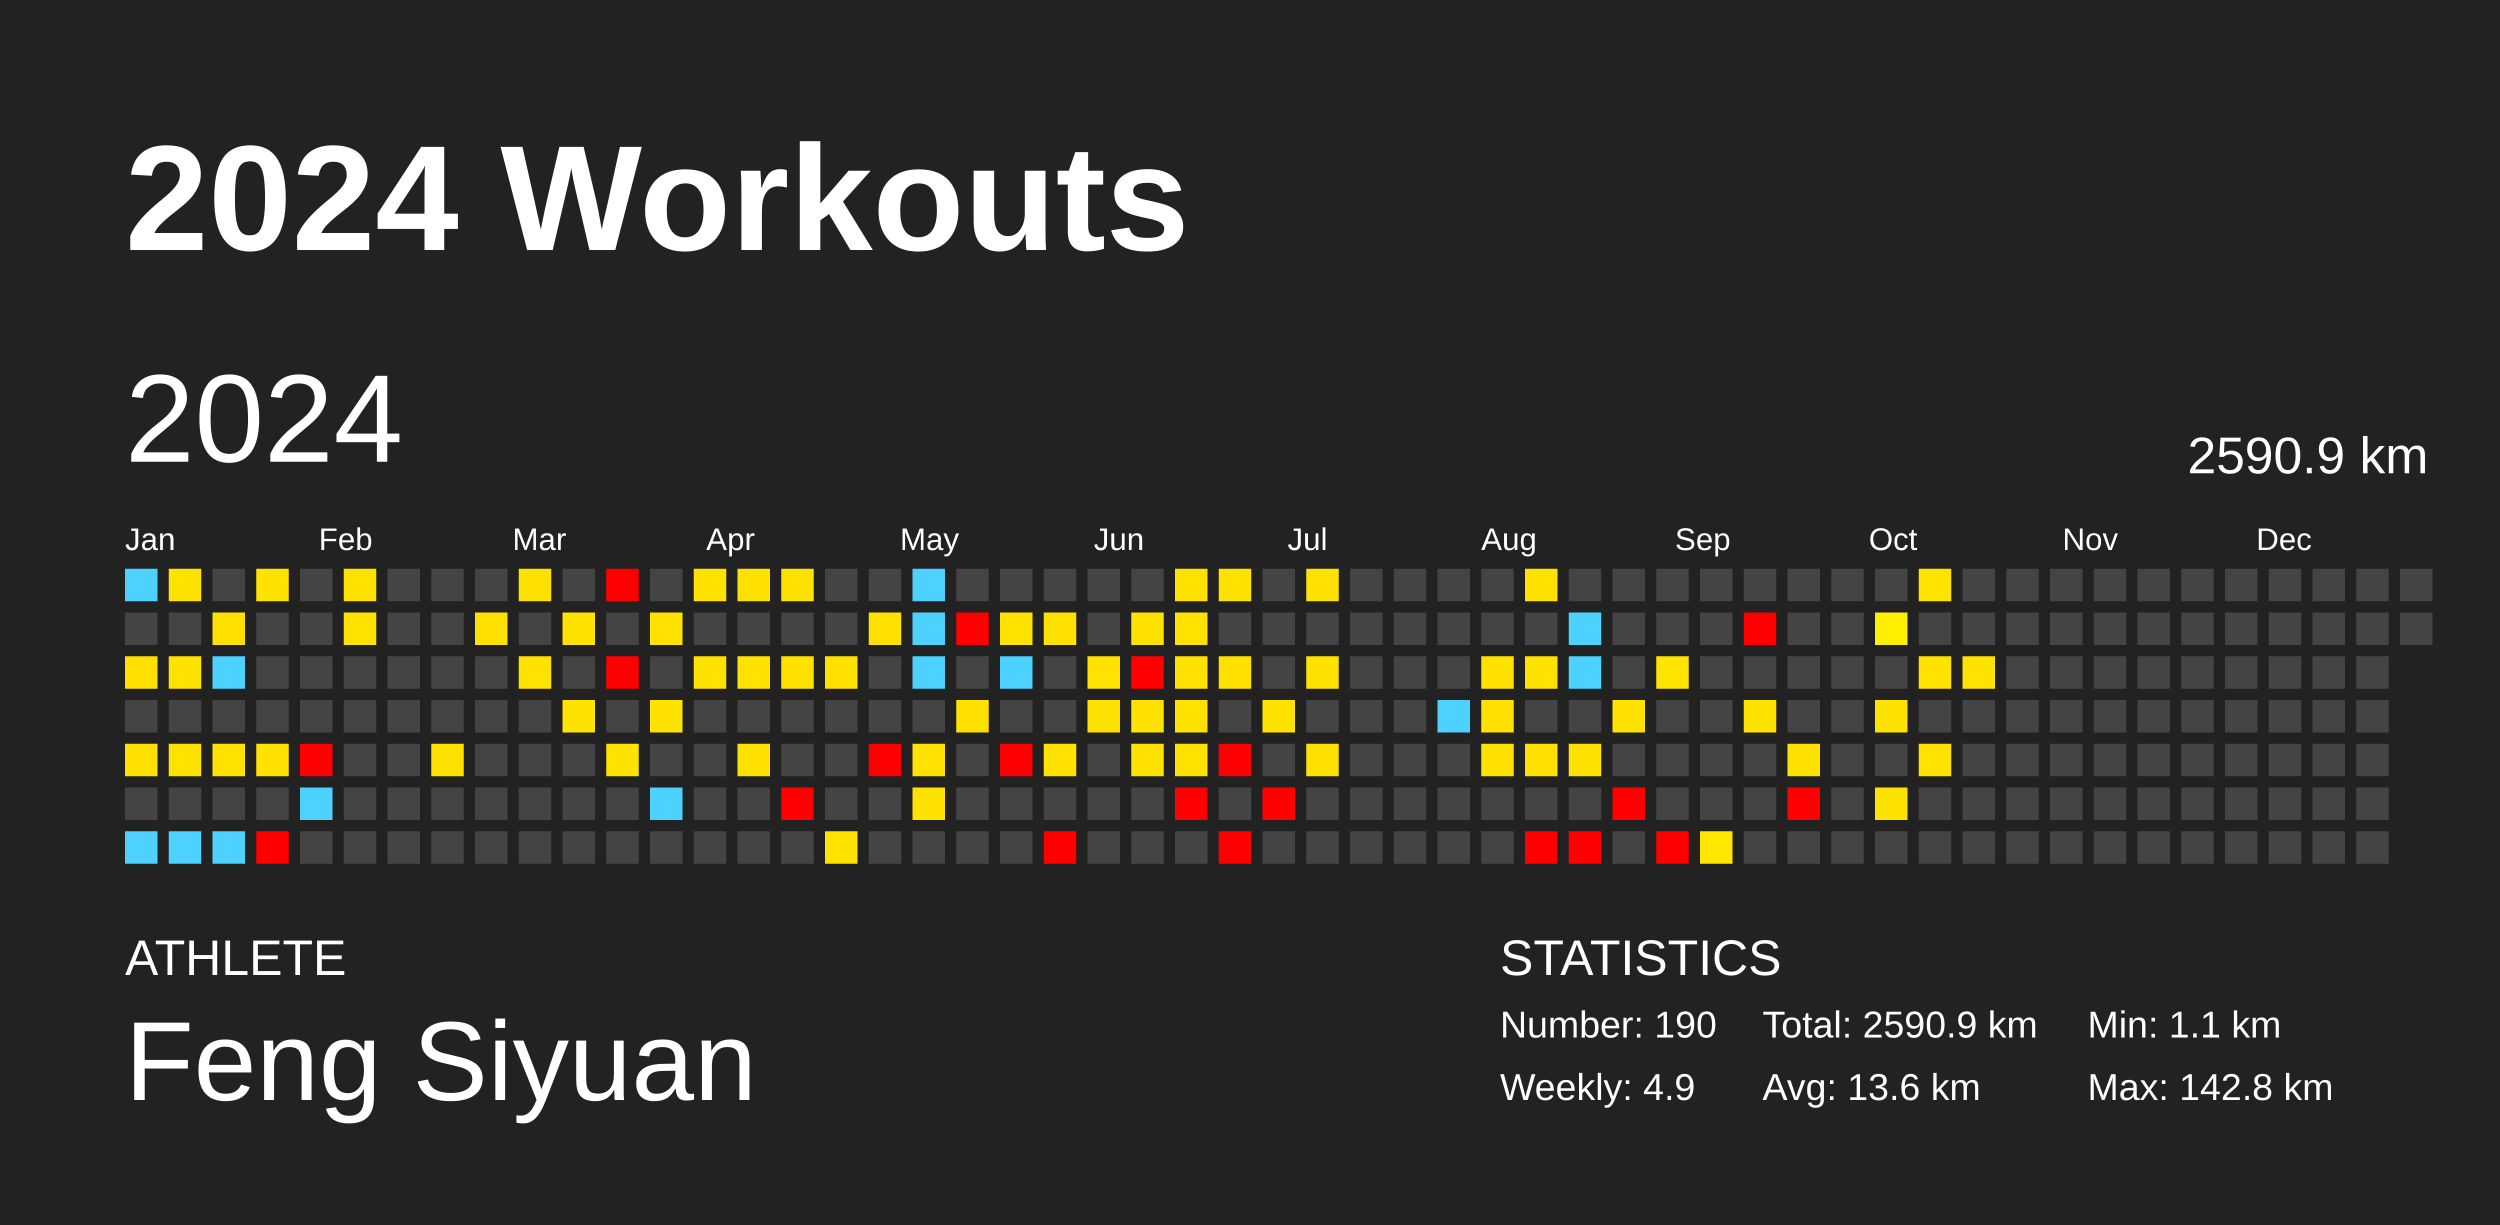
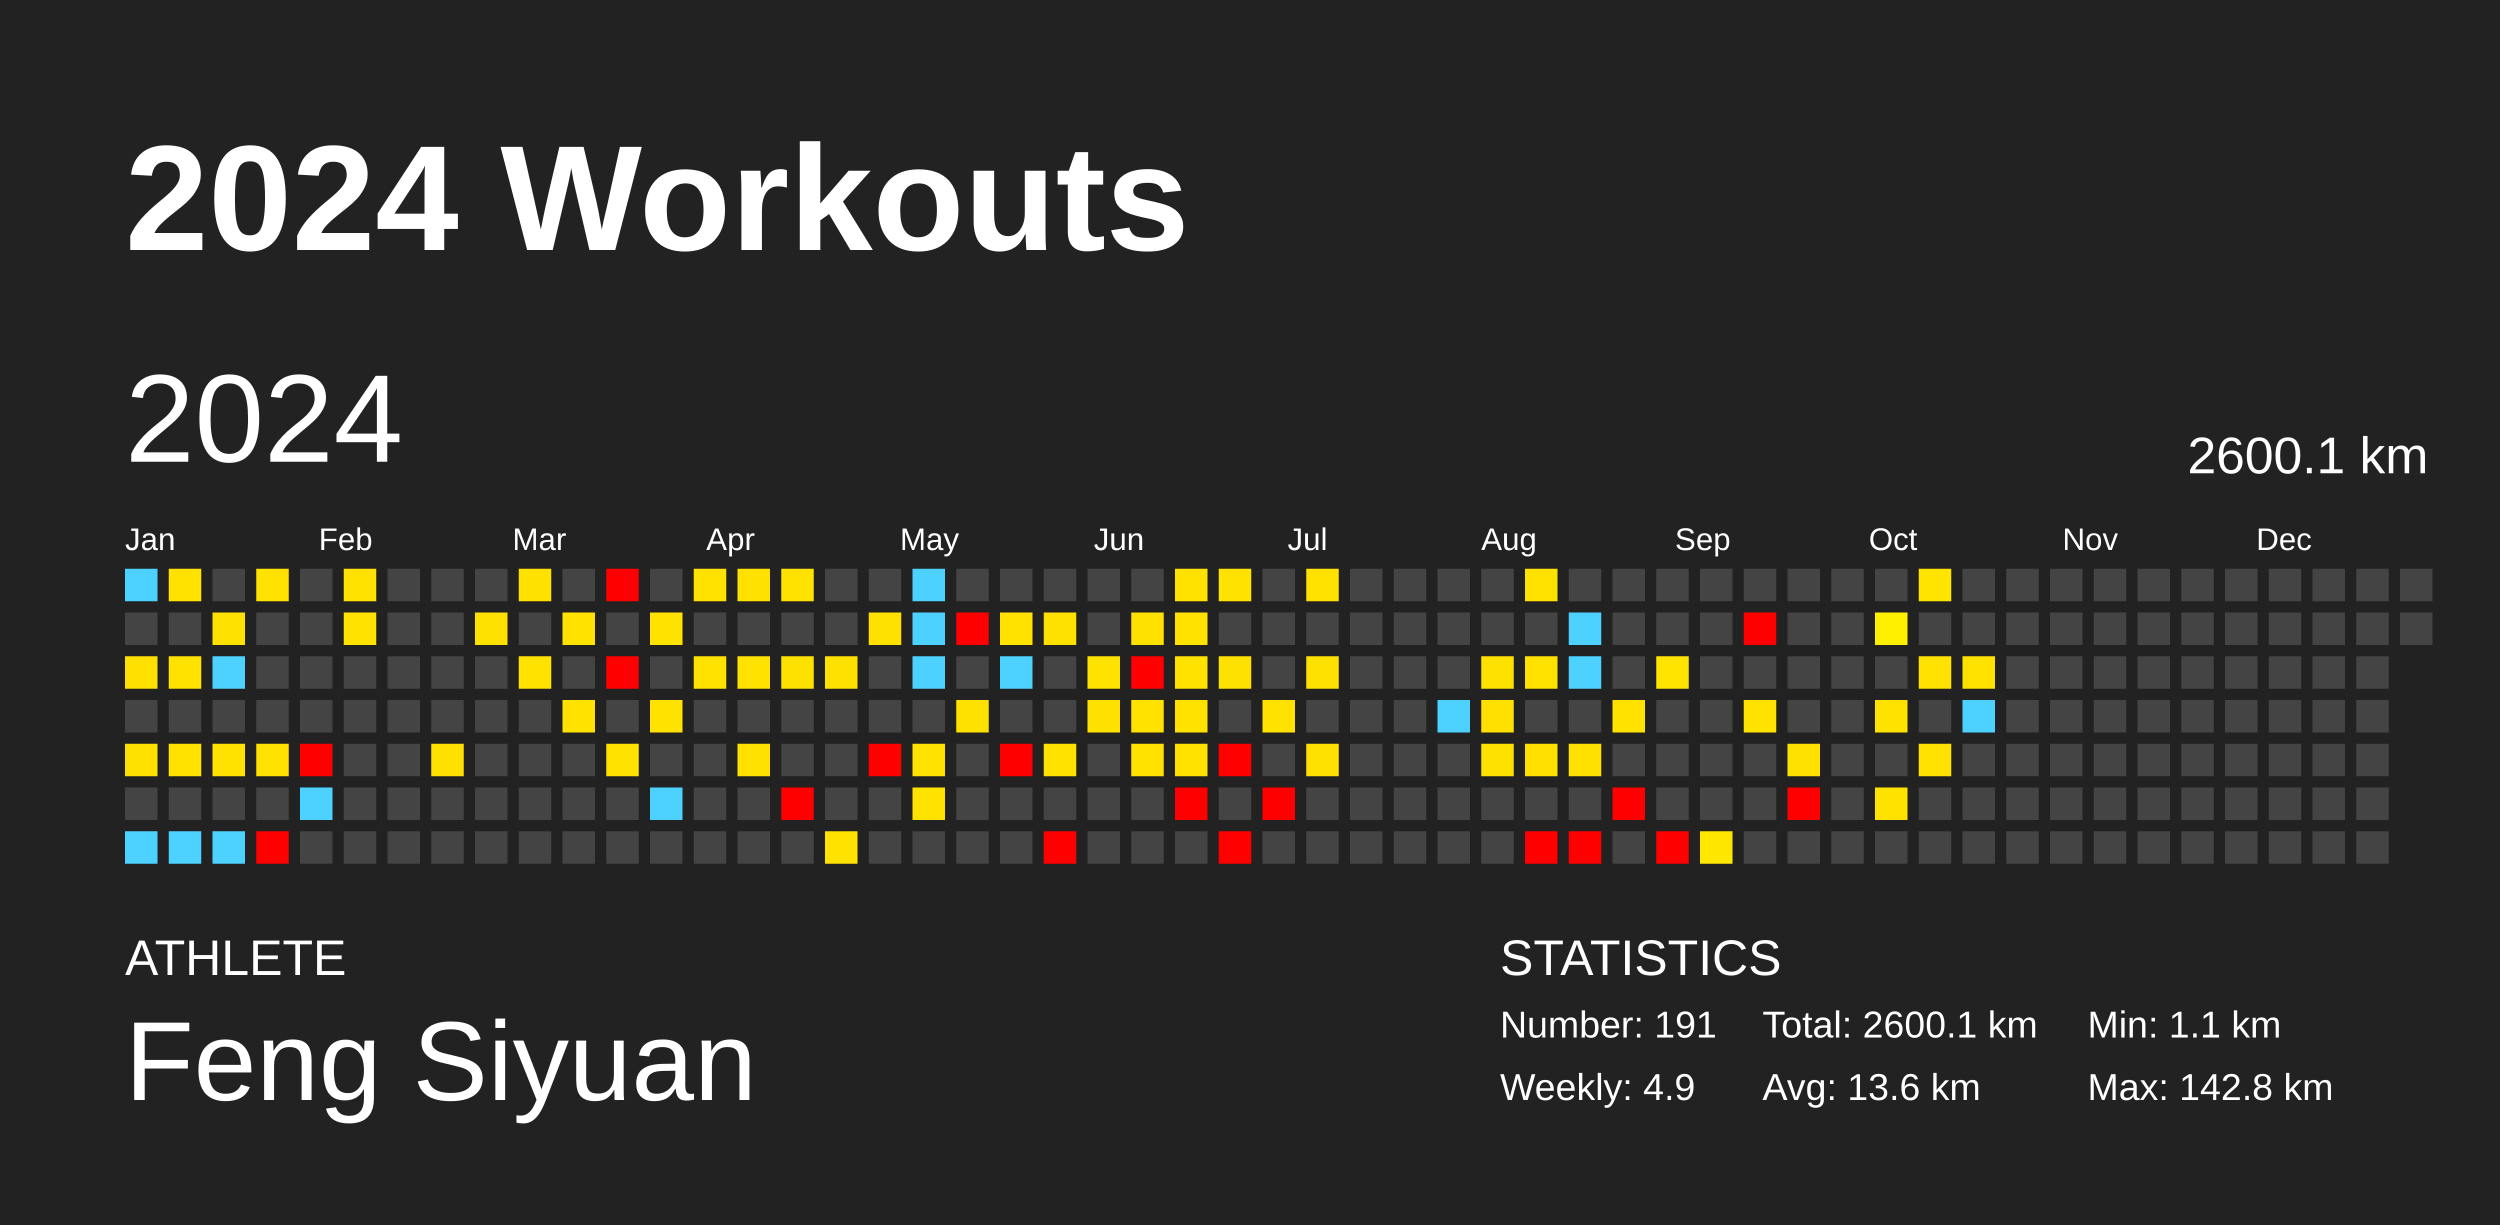
<svg xmlns="http://www.w3.org/2000/svg" baseProfile="full" height="98mm" version="1.1" viewBox="0,0,200,98" width="200mm">
  <defs />
  <rect fill="#222222" height="98" width="200" x="0" y="0" />
  <text fill="#FFFFFF" style="font-size:12px; font-family:Arial; font-weight:bold;" x="10" y="20">2024 Workouts</text>
  <text fill="#FFFFFF" style="font-size:4px; font-family:Arial" x="10" y="78">ATHLETE</text>
  <text fill="#FFFFFF" style="font-size:9px; font-family:Arial" x="10" y="88">Feng Siyuan</text>
  <text fill="#FFFFFF" style="font-size:4px; font-family:Arial" x="120" y="78">STATISTICS</text>
-   <text fill="#FFFFFF" style="font-size:3px; font-family:Arial" x="120" y="83">Number: 190</text>
+   <text fill="#FFFFFF" style="font-size:3px; font-family:Arial" x="120" y="83">Number: 191</text>
  <text fill="#FFFFFF" style="font-size:3px; font-family:Arial" x="120" y="88">Weekly: 4.9</text>
-   <text fill="#FFFFFF" style="font-size:3px; font-family:Arial" x="141" y="83">Total: 2590.9 km</text>
+   <text fill="#FFFFFF" style="font-size:3px; font-family:Arial" x="141" y="83">Total: 2600.1 km</text>
  <text fill="#FFFFFF" style="font-size:3px; font-family:Arial" x="141" y="88">Avg: 13.6 km</text>
  <text fill="#FFFFFF" style="font-size:3px; font-family:Arial" x="167" y="83">Min: 1.1 km</text>
  <text fill="#FFFFFF" style="font-size:3px; font-family:Arial" x="167" y="88">Max: 142.8 km</text>
  <text dominant-baseline="hanging" fill="#FFFFFF" style="font-size:10.0px; font-family:Arial;" x="10" y="30">2024</text>
-   <text dominant-baseline="hanging" fill="#FFFFFF" style="font-size:4.125px; font-family:Arial;" x="175" y="35">2590.9 km</text>
+   <text dominant-baseline="hanging" fill="#FFFFFF" style="font-size:4.125px; font-family:Arial;" x="175" y="35">2600.1 km</text>
  <text fill="#FFFFFF" style="font-size:2.5px; font-family:Arial" x="10.0" y="44">Jan</text>
  <text fill="#FFFFFF" style="font-size:2.5px; font-family:Arial" x="25.5" y="44">Feb</text>
  <text fill="#FFFFFF" style="font-size:2.5px; font-family:Arial" x="41.0" y="44">Mar</text>
  <text fill="#FFFFFF" style="font-size:2.5px; font-family:Arial" x="56.5" y="44">Apr</text>
  <text fill="#FFFFFF" style="font-size:2.5px; font-family:Arial" x="72.0" y="44">May</text>
  <text fill="#FFFFFF" style="font-size:2.5px; font-family:Arial" x="87.5" y="44">Jun</text>
  <text fill="#FFFFFF" style="font-size:2.5px; font-family:Arial" x="103.0" y="44">Jul</text>
  <text fill="#FFFFFF" style="font-size:2.5px; font-family:Arial" x="118.5" y="44">Aug</text>
  <text fill="#FFFFFF" style="font-size:2.5px; font-family:Arial" x="134.0" y="44">Sep</text>
  <text fill="#FFFFFF" style="font-size:2.5px; font-family:Arial" x="149.5" y="44">Oct</text>
  <text fill="#FFFFFF" style="font-size:2.5px; font-family:Arial" x="165.0" y="44">Nov</text>
  <text fill="#FFFFFF" style="font-size:2.5px; font-family:Arial" x="180.5" y="44">Dec</text>
  <rect fill="#4dd2ff" height="2.6" width="2.6" x="10.0" y="45.5" />
  <rect fill="#444444" height="2.6" width="2.6" x="10.0" y="49.0" />
  <rect fill="#ffe000" height="2.6" width="2.6" x="10.0" y="52.5" />
  <rect fill="#444444" height="2.6" width="2.6" x="10.0" y="56.0" />
  <rect fill="#ffe100" height="2.6" width="2.6" x="10.0" y="59.5" />
  <rect fill="#444444" height="2.6" width="2.6" x="10.0" y="63.0" />
  <rect fill="#4dd2ff" height="2.6" width="2.6" x="10.0" y="66.5" />
  <rect fill="#ffe200" height="2.6" width="2.6" x="13.5" y="45.5" />
  <rect fill="#444444" height="2.6" width="2.6" x="13.5" y="49.0" />
  <rect fill="#ffe200" height="2.6" width="2.6" x="13.5" y="52.5" />
  <rect fill="#444444" height="2.6" width="2.6" x="13.5" y="56.0" />
  <rect fill="#ffe200" height="2.6" width="2.6" x="13.5" y="59.5" />
  <rect fill="#444444" height="2.6" width="2.6" x="13.5" y="63.0" />
  <rect fill="#4dd2ff" height="2.6" width="2.6" x="13.5" y="66.5" />
  <rect fill="#444444" height="2.6" width="2.6" x="17.0" y="45.5" />
  <rect fill="#ffe100" height="2.6" width="2.6" x="17.0" y="49.0" />
  <rect fill="#4dd2ff" height="2.6" width="2.6" x="17.0" y="52.5" />
  <rect fill="#444444" height="2.6" width="2.6" x="17.0" y="56.0" />
  <rect fill="#ffe200" height="2.6" width="2.6" x="17.0" y="59.5" />
  <rect fill="#444444" height="2.6" width="2.6" x="17.0" y="63.0" />
  <rect fill="#4dd2ff" height="2.6" width="2.6" x="17.0" y="66.5" />
  <rect fill="#ffe200" height="2.6" width="2.6" x="20.5" y="45.5" />
  <rect fill="#444444" height="2.6" width="2.6" x="20.5" y="49.0" />
  <rect fill="#444444" height="2.6" width="2.6" x="20.5" y="52.5" />
  <rect fill="#444444" height="2.6" width="2.6" x="20.5" y="56.0" />
  <rect fill="#ffe200" height="2.6" width="2.6" x="20.5" y="59.5" />
  <rect fill="#444444" height="2.6" width="2.6" x="20.5" y="63.0" />
  <rect fill="red" height="2.6" width="2.6" x="20.5" y="66.5" />
  <rect fill="#444444" height="2.6" width="2.6" x="24.0" y="45.5" />
  <rect fill="#444444" height="2.6" width="2.6" x="24.0" y="49.0" />
  <rect fill="#444444" height="2.6" width="2.6" x="24.0" y="52.5" />
  <rect fill="#444444" height="2.6" width="2.6" x="24.0" y="56.0" />
  <rect fill="red" height="2.6" width="2.6" x="24.0" y="59.5" />
  <rect fill="#4dd2ff" height="2.6" width="2.6" x="24.0" y="63.0" />
  <rect fill="#444444" height="2.6" width="2.6" x="24.0" y="66.5" />
  <rect fill="#ffe200" height="2.6" width="2.6" x="27.5" y="45.5" />
  <rect fill="#ffe200" height="2.6" width="2.6" x="27.5" y="49.0" />
  <rect fill="#444444" height="2.6" width="2.6" x="27.5" y="52.5" />
  <rect fill="#444444" height="2.6" width="2.6" x="27.5" y="56.0" />
  <rect fill="#444444" height="2.6" width="2.6" x="27.5" y="59.5" />
  <rect fill="#444444" height="2.6" width="2.6" x="27.5" y="63.0" />
  <rect fill="#444444" height="2.6" width="2.6" x="27.5" y="66.5" />
  <rect fill="#444444" height="2.6" width="2.6" x="31.0" y="45.5" />
  <rect fill="#444444" height="2.6" width="2.6" x="31.0" y="49.0" />
  <rect fill="#444444" height="2.6" width="2.6" x="31.0" y="52.5" />
  <rect fill="#444444" height="2.6" width="2.6" x="31.0" y="56.0" />
  <rect fill="#444444" height="2.6" width="2.6" x="31.0" y="59.5" />
  <rect fill="#444444" height="2.6" width="2.6" x="31.0" y="63.0" />
  <rect fill="#444444" height="2.6" width="2.6" x="31.0" y="66.5" />
  <rect fill="#444444" height="2.6" width="2.6" x="34.5" y="45.5" />
  <rect fill="#444444" height="2.6" width="2.6" x="34.5" y="49.0" />
  <rect fill="#444444" height="2.6" width="2.6" x="34.5" y="52.5" />
  <rect fill="#444444" height="2.6" width="2.6" x="34.5" y="56.0" />
  <rect fill="#ffe100" height="2.6" width="2.6" x="34.5" y="59.5" />
  <rect fill="#444444" height="2.6" width="2.6" x="34.5" y="63.0" />
  <rect fill="#444444" height="2.6" width="2.6" x="34.5" y="66.5" />
  <rect fill="#444444" height="2.6" width="2.6" x="38.0" y="45.5" />
  <rect fill="#ffe100" height="2.6" width="2.6" x="38.0" y="49.0" />
  <rect fill="#444444" height="2.6" width="2.6" x="38.0" y="52.5" />
  <rect fill="#444444" height="2.6" width="2.6" x="38.0" y="56.0" />
  <rect fill="#444444" height="2.6" width="2.6" x="38.0" y="59.5" />
  <rect fill="#444444" height="2.6" width="2.6" x="38.0" y="63.0" />
  <rect fill="#444444" height="2.6" width="2.6" x="38.0" y="66.5" />
  <rect fill="#ffe100" height="2.6" width="2.6" x="41.5" y="45.5" />
  <rect fill="#444444" height="2.6" width="2.6" x="41.5" y="49.0" />
  <rect fill="#ffe200" height="2.6" width="2.6" x="41.5" y="52.5" />
  <rect fill="#444444" height="2.6" width="2.6" x="41.5" y="56.0" />
  <rect fill="#444444" height="2.6" width="2.6" x="41.5" y="59.5" />
  <rect fill="#444444" height="2.6" width="2.6" x="41.5" y="63.0" />
  <rect fill="#444444" height="2.6" width="2.6" x="41.5" y="66.5" />
  <rect fill="#444444" height="2.6" width="2.6" x="45.0" y="45.5" />
  <rect fill="#ffe200" height="2.6" width="2.6" x="45.0" y="49.0" />
  <rect fill="#444444" height="2.6" width="2.6" x="45.0" y="52.5" />
  <rect fill="#ffe200" height="2.6" width="2.6" x="45.0" y="56.0" />
  <rect fill="#444444" height="2.6" width="2.6" x="45.0" y="59.5" />
  <rect fill="#444444" height="2.6" width="2.6" x="45.0" y="63.0" />
  <rect fill="#444444" height="2.6" width="2.6" x="45.0" y="66.5" />
  <rect fill="red" height="2.6" width="2.6" x="48.5" y="45.5" />
  <rect fill="#444444" height="2.6" width="2.6" x="48.5" y="49.0" />
  <rect fill="red" height="2.6" width="2.6" x="48.5" y="52.5" />
  <rect fill="#444444" height="2.6" width="2.6" x="48.5" y="56.0" />
  <rect fill="#ffe200" height="2.6" width="2.6" x="48.5" y="59.5" />
  <rect fill="#444444" height="2.6" width="2.6" x="48.5" y="63.0" />
  <rect fill="#444444" height="2.6" width="2.6" x="48.5" y="66.5" />
  <rect fill="#444444" height="2.6" width="2.6" x="52.0" y="45.5" />
  <rect fill="#ffe200" height="2.6" width="2.6" x="52.0" y="49.0" />
  <rect fill="#444444" height="2.6" width="2.6" x="52.0" y="52.5" />
  <rect fill="#ffe200" height="2.6" width="2.6" x="52.0" y="56.0" />
  <rect fill="#444444" height="2.6" width="2.6" x="52.0" y="59.5" />
  <rect fill="#4dd2ff" height="2.6" width="2.6" x="52.0" y="63.0" />
  <rect fill="#444444" height="2.6" width="2.6" x="52.0" y="66.5" />
  <rect fill="#ffe200" height="2.6" width="2.6" x="55.5" y="45.5" />
  <rect fill="#444444" height="2.6" width="2.6" x="55.5" y="49.0" />
  <rect fill="#ffe200" height="2.6" width="2.6" x="55.5" y="52.5" />
  <rect fill="#444444" height="2.6" width="2.6" x="55.5" y="56.0" />
  <rect fill="#444444" height="2.6" width="2.6" x="55.5" y="59.5" />
  <rect fill="#444444" height="2.6" width="2.6" x="55.5" y="63.0" />
  <rect fill="#444444" height="2.6" width="2.6" x="55.5" y="66.5" />
  <rect fill="#ffe100" height="2.6" width="2.6" x="59.0" y="45.5" />
  <rect fill="#444444" height="2.6" width="2.6" x="59.0" y="49.0" />
  <rect fill="#ffe200" height="2.6" width="2.6" x="59.0" y="52.5" />
  <rect fill="#444444" height="2.6" width="2.6" x="59.0" y="56.0" />
  <rect fill="#ffe100" height="2.6" width="2.6" x="59.0" y="59.5" />
  <rect fill="#444444" height="2.6" width="2.6" x="59.0" y="63.0" />
  <rect fill="#444444" height="2.6" width="2.6" x="59.0" y="66.5" />
  <rect fill="#ffe200" height="2.6" width="2.6" x="62.5" y="45.5" />
  <rect fill="#444444" height="2.6" width="2.6" x="62.5" y="49.0" />
  <rect fill="#ffe100" height="2.6" width="2.6" x="62.5" y="52.5" />
  <rect fill="#444444" height="2.6" width="2.6" x="62.5" y="56.0" />
  <rect fill="#444444" height="2.6" width="2.6" x="62.5" y="59.5" />
  <rect fill="red" height="2.6" width="2.6" x="62.5" y="63.0" />
  <rect fill="#444444" height="2.6" width="2.6" x="62.5" y="66.5" />
  <rect fill="#444444" height="2.6" width="2.6" x="66.0" y="45.5" />
  <rect fill="#444444" height="2.6" width="2.6" x="66.0" y="49.0" />
  <rect fill="#ffe100" height="2.6" width="2.6" x="66.0" y="52.5" />
  <rect fill="#444444" height="2.6" width="2.6" x="66.0" y="56.0" />
  <rect fill="#444444" height="2.6" width="2.6" x="66.0" y="59.5" />
  <rect fill="#444444" height="2.6" width="2.6" x="66.0" y="63.0" />
  <rect fill="#ffe200" height="2.6" width="2.6" x="66.0" y="66.5" />
  <rect fill="#444444" height="2.6" width="2.6" x="69.5" y="45.5" />
  <rect fill="#ffe100" height="2.6" width="2.6" x="69.5" y="49.0" />
  <rect fill="#444444" height="2.6" width="2.6" x="69.5" y="52.5" />
  <rect fill="#444444" height="2.6" width="2.6" x="69.5" y="56.0" />
  <rect fill="red" height="2.6" width="2.6" x="69.5" y="59.5" />
  <rect fill="#444444" height="2.6" width="2.6" x="69.5" y="63.0" />
  <rect fill="#444444" height="2.6" width="2.6" x="69.5" y="66.5" />
  <rect fill="#4dd2ff" height="2.6" width="2.6" x="73.0" y="45.5" />
  <rect fill="#4dd2ff" height="2.6" width="2.6" x="73.0" y="49.0" />
  <rect fill="#4dd2ff" height="2.6" width="2.6" x="73.0" y="52.5" />
  <rect fill="#444444" height="2.6" width="2.6" x="73.0" y="56.0" />
  <rect fill="#ffe200" height="2.6" width="2.6" x="73.0" y="59.5" />
  <rect fill="#ffe200" height="2.6" width="2.6" x="73.0" y="63.0" />
  <rect fill="#444444" height="2.6" width="2.6" x="73.0" y="66.5" />
  <rect fill="#444444" height="2.6" width="2.6" x="76.5" y="45.5" />
  <rect fill="red" height="2.6" width="2.6" x="76.5" y="49.0" />
  <rect fill="#444444" height="2.6" width="2.6" x="76.5" y="52.5" />
  <rect fill="#ffe100" height="2.6" width="2.6" x="76.5" y="56.0" />
  <rect fill="#444444" height="2.6" width="2.6" x="76.5" y="59.5" />
  <rect fill="#444444" height="2.6" width="2.6" x="76.5" y="63.0" />
  <rect fill="#444444" height="2.6" width="2.6" x="76.5" y="66.5" />
  <rect fill="#444444" height="2.6" width="2.6" x="80.0" y="45.5" />
  <rect fill="#ffe200" height="2.6" width="2.6" x="80.0" y="49.0" />
  <rect fill="#4dd2ff" height="2.6" width="2.6" x="80.0" y="52.5" />
  <rect fill="#444444" height="2.6" width="2.6" x="80.0" y="56.0" />
  <rect fill="red" height="2.6" width="2.6" x="80.0" y="59.5" />
  <rect fill="#444444" height="2.6" width="2.6" x="80.0" y="63.0" />
  <rect fill="#444444" height="2.6" width="2.6" x="80.0" y="66.5" />
  <rect fill="#444444" height="2.6" width="2.6" x="83.5" y="45.5" />
  <rect fill="#ffe100" height="2.6" width="2.6" x="83.5" y="49.0" />
  <rect fill="#444444" height="2.6" width="2.6" x="83.5" y="52.5" />
  <rect fill="#444444" height="2.6" width="2.6" x="83.5" y="56.0" />
  <rect fill="#ffe200" height="2.6" width="2.6" x="83.5" y="59.5" />
  <rect fill="#444444" height="2.6" width="2.6" x="83.5" y="63.0" />
  <rect fill="red" height="2.6" width="2.6" x="83.5" y="66.5" />
  <rect fill="#444444" height="2.6" width="2.6" x="87.0" y="45.5" />
  <rect fill="#444444" height="2.6" width="2.6" x="87.0" y="49.0" />
  <rect fill="#ffe200" height="2.6" width="2.6" x="87.0" y="52.5" />
  <rect fill="#ffe100" height="2.6" width="2.6" x="87.0" y="56.0" />
  <rect fill="#444444" height="2.6" width="2.6" x="87.0" y="59.5" />
  <rect fill="#444444" height="2.6" width="2.6" x="87.0" y="63.0" />
  <rect fill="#444444" height="2.6" width="2.6" x="87.0" y="66.5" />
  <rect fill="#444444" height="2.6" width="2.6" x="90.5" y="45.5" />
  <rect fill="#ffe100" height="2.6" width="2.6" x="90.5" y="49.0" />
  <rect fill="red" height="2.6" width="2.6" x="90.5" y="52.5" />
  <rect fill="#ffe200" height="2.6" width="2.6" x="90.5" y="56.0" />
  <rect fill="#ffe200" height="2.6" width="2.6" x="90.5" y="59.5" />
  <rect fill="#444444" height="2.6" width="2.6" x="90.5" y="63.0" />
  <rect fill="#444444" height="2.6" width="2.6" x="90.5" y="66.5" />
  <rect fill="#ffe200" height="2.6" width="2.6" x="94.0" y="45.5" />
  <rect fill="#ffe200" height="2.6" width="2.6" x="94.0" y="49.0" />
  <rect fill="#ffe200" height="2.6" width="2.6" x="94.0" y="52.5" />
  <rect fill="#ffe200" height="2.6" width="2.6" x="94.0" y="56.0" />
  <rect fill="#ffe200" height="2.6" width="2.6" x="94.0" y="59.5" />
  <rect fill="red" height="2.6" width="2.6" x="94.0" y="63.0" />
  <rect fill="#444444" height="2.6" width="2.6" x="94.0" y="66.5" />
  <rect fill="#ffe200" height="2.6" width="2.6" x="97.5" y="45.5" />
  <rect fill="#444444" height="2.6" width="2.6" x="97.5" y="49.0" />
  <rect fill="#ffe100" height="2.6" width="2.6" x="97.5" y="52.5" />
  <rect fill="#444444" height="2.6" width="2.6" x="97.5" y="56.0" />
  <rect fill="red" height="2.6" width="2.6" x="97.5" y="59.5" />
  <rect fill="#444444" height="2.6" width="2.6" x="97.5" y="63.0" />
  <rect fill="red" height="2.6" width="2.6" x="97.5" y="66.5" />
  <rect fill="#444444" height="2.6" width="2.6" x="101.0" y="45.5" />
  <rect fill="#444444" height="2.6" width="2.6" x="101.0" y="49.0" />
  <rect fill="#444444" height="2.6" width="2.6" x="101.0" y="52.5" />
  <rect fill="#ffe200" height="2.6" width="2.6" x="101.0" y="56.0" />
  <rect fill="#444444" height="2.6" width="2.6" x="101.0" y="59.5" />
  <rect fill="red" height="2.6" width="2.6" x="101.0" y="63.0" />
  <rect fill="#444444" height="2.6" width="2.6" x="101.0" y="66.5" />
  <rect fill="#ffe200" height="2.6" width="2.6" x="104.5" y="45.5" />
  <rect fill="#444444" height="2.6" width="2.6" x="104.5" y="49.0" />
  <rect fill="#ffe100" height="2.6" width="2.6" x="104.5" y="52.5" />
  <rect fill="#444444" height="2.6" width="2.6" x="104.5" y="56.0" />
  <rect fill="#ffe100" height="2.6" width="2.6" x="104.5" y="59.5" />
  <rect fill="#444444" height="2.6" width="2.6" x="104.5" y="63.0" />
  <rect fill="#444444" height="2.6" width="2.6" x="104.5" y="66.5" />
  <rect fill="#444444" height="2.6" width="2.6" x="108.0" y="45.5" />
  <rect fill="#444444" height="2.6" width="2.6" x="108.0" y="49.0" />
  <rect fill="#444444" height="2.6" width="2.6" x="108.0" y="52.5" />
  <rect fill="#444444" height="2.6" width="2.6" x="108.0" y="56.0" />
  <rect fill="#444444" height="2.6" width="2.6" x="108.0" y="59.5" />
  <rect fill="#444444" height="2.6" width="2.6" x="108.0" y="63.0" />
  <rect fill="#444444" height="2.6" width="2.6" x="108.0" y="66.5" />
  <rect fill="#444444" height="2.6" width="2.6" x="111.5" y="45.5" />
  <rect fill="#444444" height="2.6" width="2.6" x="111.5" y="49.0" />
  <rect fill="#444444" height="2.6" width="2.6" x="111.5" y="52.5" />
  <rect fill="#444444" height="2.6" width="2.6" x="111.5" y="56.0" />
  <rect fill="#444444" height="2.6" width="2.6" x="111.5" y="59.5" />
  <rect fill="#444444" height="2.6" width="2.6" x="111.5" y="63.0" />
  <rect fill="#444444" height="2.6" width="2.6" x="111.5" y="66.5" />
  <rect fill="#444444" height="2.6" width="2.6" x="115.0" y="45.5" />
  <rect fill="#444444" height="2.6" width="2.6" x="115.0" y="49.0" />
  <rect fill="#444444" height="2.6" width="2.6" x="115.0" y="52.5" />
  <rect fill="#4dd2ff" height="2.6" width="2.6" x="115.0" y="56.0" />
  <rect fill="#444444" height="2.6" width="2.6" x="115.0" y="59.5" />
  <rect fill="#444444" height="2.6" width="2.6" x="115.0" y="63.0" />
  <rect fill="#444444" height="2.6" width="2.6" x="115.0" y="66.5" />
  <rect fill="#444444" height="2.6" width="2.6" x="118.5" y="45.5" />
  <rect fill="#444444" height="2.6" width="2.6" x="118.5" y="49.0" />
  <rect fill="#ffe100" height="2.6" width="2.6" x="118.5" y="52.5" />
  <rect fill="#ffe000" height="2.6" width="2.6" x="118.5" y="56.0" />
  <rect fill="#ffe100" height="2.6" width="2.6" x="118.5" y="59.5" />
  <rect fill="#444444" height="2.6" width="2.6" x="118.5" y="63.0" />
  <rect fill="#444444" height="2.6" width="2.6" x="118.5" y="66.5" />
  <rect fill="#ffe200" height="2.6" width="2.6" x="122.0" y="45.5" />
  <rect fill="#444444" height="2.6" width="2.6" x="122.0" y="49.0" />
  <rect fill="#ffe200" height="2.6" width="2.6" x="122.0" y="52.5" />
  <rect fill="#444444" height="2.6" width="2.6" x="122.0" y="56.0" />
  <rect fill="#ffe000" height="2.6" width="2.6" x="122.0" y="59.5" />
  <rect fill="#444444" height="2.6" width="2.6" x="122.0" y="63.0" />
  <rect fill="red" height="2.6" width="2.6" x="122.0" y="66.5" />
  <rect fill="#444444" height="2.6" width="2.6" x="125.5" y="45.5" />
  <rect fill="#4dd2ff" height="2.6" width="2.6" x="125.5" y="49.0" />
  <rect fill="#4dd2ff" height="2.6" width="2.6" x="125.5" y="52.5" />
  <rect fill="#444444" height="2.6" width="2.6" x="125.5" y="56.0" />
  <rect fill="#ffe100" height="2.6" width="2.6" x="125.5" y="59.5" />
  <rect fill="#444444" height="2.6" width="2.6" x="125.5" y="63.0" />
  <rect fill="red" height="2.6" width="2.6" x="125.5" y="66.5" />
  <rect fill="#444444" height="2.6" width="2.6" x="129.0" y="45.5" />
  <rect fill="#444444" height="2.6" width="2.6" x="129.0" y="49.0" />
  <rect fill="#444444" height="2.6" width="2.6" x="129.0" y="52.5" />
  <rect fill="#ffe200" height="2.6" width="2.6" x="129.0" y="56.0" />
  <rect fill="#444444" height="2.6" width="2.6" x="129.0" y="59.5" />
  <rect fill="red" height="2.6" width="2.6" x="129.0" y="63.0" />
  <rect fill="#444444" height="2.6" width="2.6" x="129.0" y="66.5" />
  <rect fill="#444444" height="2.6" width="2.6" x="132.5" y="45.5" />
  <rect fill="#444444" height="2.6" width="2.6" x="132.5" y="49.0" />
  <rect fill="#ffe400" height="2.6" width="2.6" x="132.5" y="52.5" />
  <rect fill="#444444" height="2.6" width="2.6" x="132.5" y="56.0" />
  <rect fill="#444444" height="2.6" width="2.6" x="132.5" y="59.5" />
  <rect fill="#444444" height="2.6" width="2.6" x="132.5" y="63.0" />
  <rect fill="red" height="2.6" width="2.6" x="132.5" y="66.5" />
  <rect fill="#444444" height="2.6" width="2.6" x="136.0" y="45.5" />
  <rect fill="#444444" height="2.6" width="2.6" x="136.0" y="49.0" />
  <rect fill="#444444" height="2.6" width="2.6" x="136.0" y="52.5" />
  <rect fill="#444444" height="2.6" width="2.6" x="136.0" y="56.0" />
  <rect fill="#444444" height="2.6" width="2.6" x="136.0" y="59.5" />
  <rect fill="#444444" height="2.6" width="2.6" x="136.0" y="63.0" />
  <rect fill="#ffe700" height="2.6" width="2.6" x="136.0" y="66.5" />
  <rect fill="#444444" height="2.6" width="2.6" x="139.5" y="45.5" />
  <rect fill="red" height="2.6" width="2.6" x="139.5" y="49.0" />
  <rect fill="#444444" height="2.6" width="2.6" x="139.5" y="52.5" />
  <rect fill="#ffe200" height="2.6" width="2.6" x="139.5" y="56.0" />
  <rect fill="#444444" height="2.6" width="2.6" x="139.5" y="59.5" />
  <rect fill="#444444" height="2.6" width="2.6" x="139.5" y="63.0" />
  <rect fill="#444444" height="2.6" width="2.6" x="139.5" y="66.5" />
  <rect fill="#444444" height="2.6" width="2.6" x="143.0" y="45.5" />
  <rect fill="#444444" height="2.6" width="2.6" x="143.0" y="49.0" />
  <rect fill="#444444" height="2.6" width="2.6" x="143.0" y="52.5" />
  <rect fill="#444444" height="2.6" width="2.6" x="143.0" y="56.0" />
  <rect fill="#ffe100" height="2.6" width="2.6" x="143.0" y="59.5" />
  <rect fill="red" height="2.6" width="2.6" x="143.0" y="63.0" />
  <rect fill="#444444" height="2.6" width="2.6" x="143.0" y="66.5" />
  <rect fill="#444444" height="2.6" width="2.6" x="146.5" y="45.5" />
  <rect fill="#444444" height="2.6" width="2.6" x="146.5" y="49.0" />
  <rect fill="#444444" height="2.6" width="2.6" x="146.5" y="52.5" />
  <rect fill="#444444" height="2.6" width="2.6" x="146.5" y="56.0" />
  <rect fill="#444444" height="2.6" width="2.6" x="146.5" y="59.5" />
  <rect fill="#444444" height="2.6" width="2.6" x="146.5" y="63.0" />
  <rect fill="#444444" height="2.6" width="2.6" x="146.5" y="66.5" />
  <rect fill="#444444" height="2.6" width="2.6" x="150.0" y="45.5" />
  <rect fill="#fff000" height="2.6" width="2.6" x="150.0" y="49.0" />
  <rect fill="#444444" height="2.6" width="2.6" x="150.0" y="52.5" />
  <rect fill="#ffe200" height="2.6" width="2.6" x="150.0" y="56.0" />
  <rect fill="#444444" height="2.6" width="2.6" x="150.0" y="59.5" />
  <rect fill="#ffe200" height="2.6" width="2.6" x="150.0" y="63.0" />
  <rect fill="#444444" height="2.6" width="2.6" x="150.0" y="66.5" />
  <rect fill="#ffe400" height="2.6" width="2.6" x="153.5" y="45.5" />
  <rect fill="#444444" height="2.6" width="2.6" x="153.5" y="49.0" />
  <rect fill="#ffe200" height="2.6" width="2.6" x="153.5" y="52.5" />
  <rect fill="#444444" height="2.6" width="2.6" x="153.5" y="56.0" />
  <rect fill="#ffe200" height="2.6" width="2.6" x="153.5" y="59.5" />
  <rect fill="#444444" height="2.6" width="2.6" x="153.5" y="63.0" />
  <rect fill="#444444" height="2.6" width="2.6" x="153.5" y="66.5" />
  <rect fill="#444444" height="2.6" width="2.6" x="157.0" y="45.5" />
  <rect fill="#444444" height="2.6" width="2.6" x="157.0" y="49.0" />
  <rect fill="#ffe200" height="2.6" width="2.6" x="157.0" y="52.5" />
-   <rect fill="#444444" height="2.6" width="2.6" x="157.0" y="56.0" />
+   <rect fill="#4dd2ff" height="2.6" width="2.6" x="157.0" y="56.0" />
  <rect fill="#444444" height="2.6" width="2.6" x="157.0" y="59.5" />
  <rect fill="#444444" height="2.6" width="2.6" x="157.0" y="63.0" />
  <rect fill="#444444" height="2.6" width="2.6" x="157.0" y="66.5" />
  <rect fill="#444444" height="2.6" width="2.6" x="160.5" y="45.5" />
  <rect fill="#444444" height="2.6" width="2.6" x="160.5" y="49.0" />
  <rect fill="#444444" height="2.6" width="2.6" x="160.5" y="52.5" />
  <rect fill="#444444" height="2.6" width="2.6" x="160.5" y="56.0" />
  <rect fill="#444444" height="2.6" width="2.6" x="160.5" y="59.5" />
  <rect fill="#444444" height="2.6" width="2.6" x="160.5" y="63.0" />
  <rect fill="#444444" height="2.6" width="2.6" x="160.5" y="66.5" />
  <rect fill="#444444" height="2.6" width="2.6" x="164.0" y="45.5" />
  <rect fill="#444444" height="2.6" width="2.6" x="164.0" y="49.0" />
  <rect fill="#444444" height="2.6" width="2.6" x="164.0" y="52.5" />
  <rect fill="#444444" height="2.6" width="2.6" x="164.0" y="56.0" />
  <rect fill="#444444" height="2.6" width="2.6" x="164.0" y="59.5" />
  <rect fill="#444444" height="2.6" width="2.6" x="164.0" y="63.0" />
  <rect fill="#444444" height="2.6" width="2.6" x="164.0" y="66.5" />
  <rect fill="#444444" height="2.6" width="2.6" x="167.5" y="45.5" />
  <rect fill="#444444" height="2.6" width="2.6" x="167.5" y="49.0" />
  <rect fill="#444444" height="2.6" width="2.6" x="167.5" y="52.5" />
  <rect fill="#444444" height="2.6" width="2.6" x="167.5" y="56.0" />
  <rect fill="#444444" height="2.6" width="2.6" x="167.5" y="59.5" />
  <rect fill="#444444" height="2.6" width="2.6" x="167.5" y="63.0" />
  <rect fill="#444444" height="2.6" width="2.6" x="167.5" y="66.5" />
  <rect fill="#444444" height="2.6" width="2.6" x="171.0" y="45.5" />
  <rect fill="#444444" height="2.6" width="2.6" x="171.0" y="49.0" />
  <rect fill="#444444" height="2.6" width="2.6" x="171.0" y="52.5" />
  <rect fill="#444444" height="2.6" width="2.6" x="171.0" y="56.0" />
  <rect fill="#444444" height="2.6" width="2.6" x="171.0" y="59.5" />
  <rect fill="#444444" height="2.6" width="2.6" x="171.0" y="63.0" />
  <rect fill="#444444" height="2.6" width="2.6" x="171.0" y="66.5" />
  <rect fill="#444444" height="2.6" width="2.6" x="174.5" y="45.5" />
  <rect fill="#444444" height="2.6" width="2.6" x="174.5" y="49.0" />
  <rect fill="#444444" height="2.6" width="2.6" x="174.5" y="52.5" />
  <rect fill="#444444" height="2.6" width="2.6" x="174.5" y="56.0" />
  <rect fill="#444444" height="2.6" width="2.6" x="174.5" y="59.5" />
  <rect fill="#444444" height="2.6" width="2.6" x="174.5" y="63.0" />
  <rect fill="#444444" height="2.6" width="2.6" x="174.5" y="66.5" />
  <rect fill="#444444" height="2.6" width="2.6" x="178.0" y="45.5" />
  <rect fill="#444444" height="2.6" width="2.6" x="178.0" y="49.0" />
  <rect fill="#444444" height="2.6" width="2.6" x="178.0" y="52.5" />
  <rect fill="#444444" height="2.6" width="2.6" x="178.0" y="56.0" />
  <rect fill="#444444" height="2.6" width="2.6" x="178.0" y="59.5" />
  <rect fill="#444444" height="2.6" width="2.6" x="178.0" y="63.0" />
  <rect fill="#444444" height="2.6" width="2.6" x="178.0" y="66.5" />
  <rect fill="#444444" height="2.6" width="2.6" x="181.5" y="45.5" />
  <rect fill="#444444" height="2.6" width="2.6" x="181.5" y="49.0" />
  <rect fill="#444444" height="2.6" width="2.6" x="181.5" y="52.5" />
  <rect fill="#444444" height="2.6" width="2.6" x="181.5" y="56.0" />
  <rect fill="#444444" height="2.6" width="2.6" x="181.5" y="59.5" />
  <rect fill="#444444" height="2.6" width="2.6" x="181.5" y="63.0" />
  <rect fill="#444444" height="2.6" width="2.6" x="181.5" y="66.5" />
  <rect fill="#444444" height="2.6" width="2.6" x="185.0" y="45.5" />
  <rect fill="#444444" height="2.6" width="2.6" x="185.0" y="49.0" />
  <rect fill="#444444" height="2.6" width="2.6" x="185.0" y="52.5" />
  <rect fill="#444444" height="2.6" width="2.6" x="185.0" y="56.0" />
  <rect fill="#444444" height="2.6" width="2.6" x="185.0" y="59.5" />
  <rect fill="#444444" height="2.6" width="2.6" x="185.0" y="63.0" />
  <rect fill="#444444" height="2.6" width="2.6" x="185.0" y="66.5" />
  <rect fill="#444444" height="2.6" width="2.6" x="188.5" y="45.5" />
  <rect fill="#444444" height="2.6" width="2.6" x="188.5" y="49.0" />
  <rect fill="#444444" height="2.6" width="2.6" x="188.5" y="52.5" />
  <rect fill="#444444" height="2.6" width="2.6" x="188.5" y="56.0" />
  <rect fill="#444444" height="2.6" width="2.6" x="188.5" y="59.5" />
  <rect fill="#444444" height="2.6" width="2.6" x="188.5" y="63.0" />
  <rect fill="#444444" height="2.6" width="2.6" x="188.5" y="66.5" />
  <rect fill="#444444" height="2.6" width="2.6" x="192.0" y="45.5" />
  <rect fill="#444444" height="2.6" width="2.6" x="192.0" y="49.0" />
</svg>
